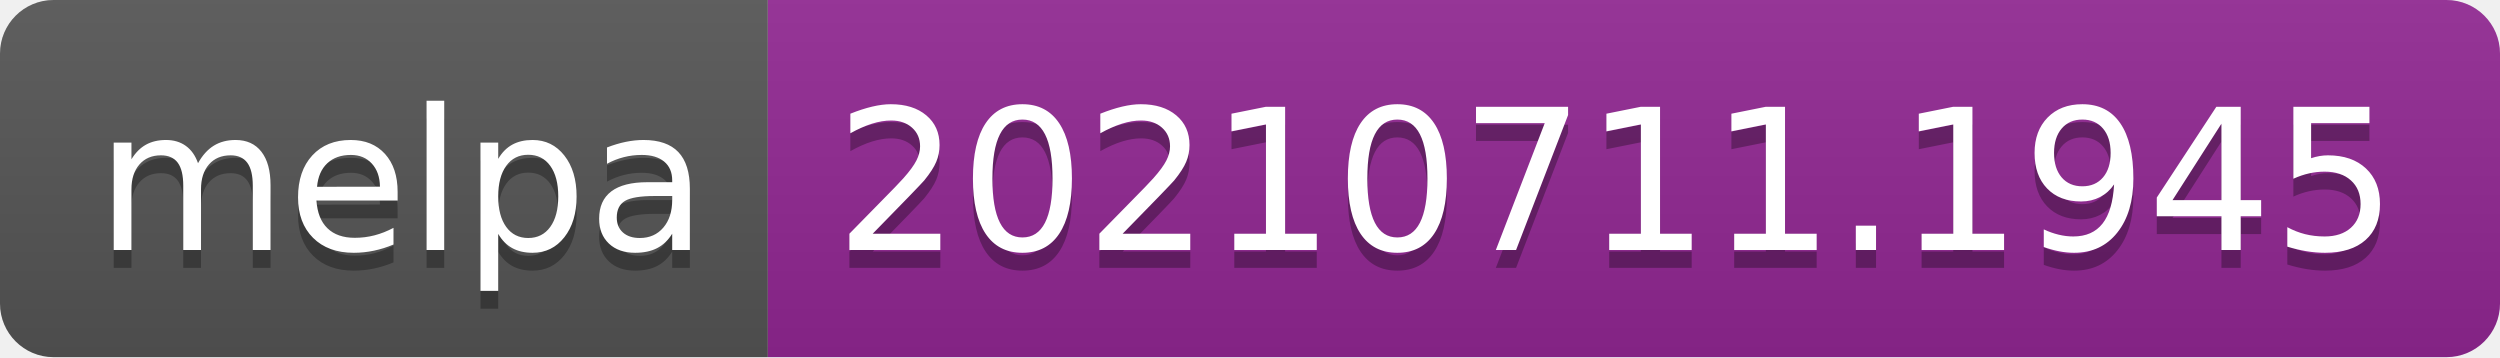
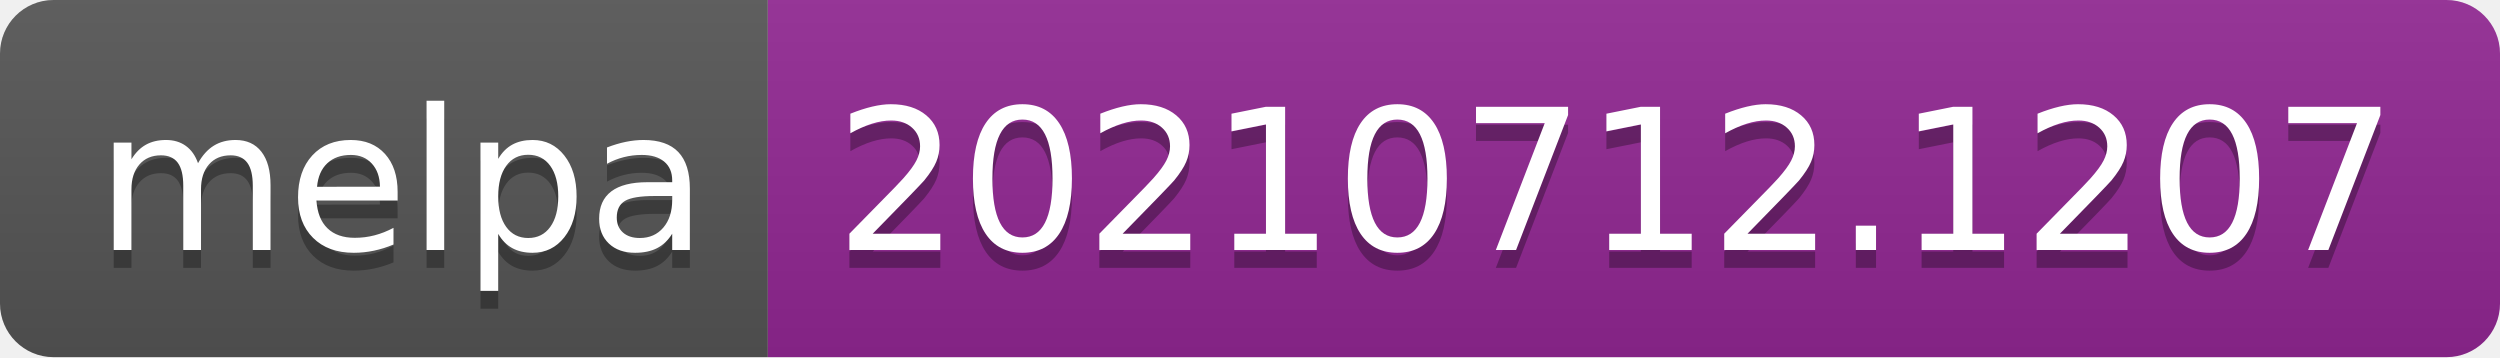
- <svg xmlns="http://www.w3.org/2000/svg" width="140" height="20" role="img" aria-label="melpa: 20210711.1945">
+ <svg xmlns="http://www.w3.org/2000/svg" width="140" height="20" role="img" aria-label="melpa: 20210712.1207">
  <linearGradient id="s" x2="0" y2="100%">
    <stop offset="0" stop-color="#bbb" stop-opacity=".1" />
    <stop offset="1" stop-opacity=".1" />
  </linearGradient>
  <clipPath id="r">
    <rect width="140" height="20" rx="3" fill="#fff" />
  </clipPath>
  <g clip-path="url(#r)">
    <rect width="43" height="20" fill="#555" />
    <rect x="43" width="97" height="20" fill="#922793" />
    <rect width="140" height="20" fill="url(#s)" />
  </g>
  <g fill="#fff" text-anchor="middle" font-family="Verdana,Geneva,DejaVu Sans,sans-serif" text-rendering="geometricPrecision" font-size="110">
    <text aria-hidden="true" x="225" y="150" fill="#010101" fill-opacity=".3" transform="scale(.1)" textLength="330">melpa</text>
    <text x="225" y="140" transform="scale(.1)" fill="#fff" textLength="330">melpa</text>
-     <text aria-hidden="true" x="905" y="150" fill="#010101" fill-opacity=".3" transform="scale(.1)" textLength="870">20210711.1945</text>
-     <text x="905" y="140" transform="scale(.1)" fill="#fff" textLength="870">20210711.1945</text>
+     <text aria-hidden="true" x="905" y="150" fill="#010101" fill-opacity=".3" transform="scale(.1)" textLength="870">20210712.1207</text>
+     <text x="905" y="140" transform="scale(.1)" fill="#fff" textLength="870">20210712.1207</text>
  </g>
</svg>
